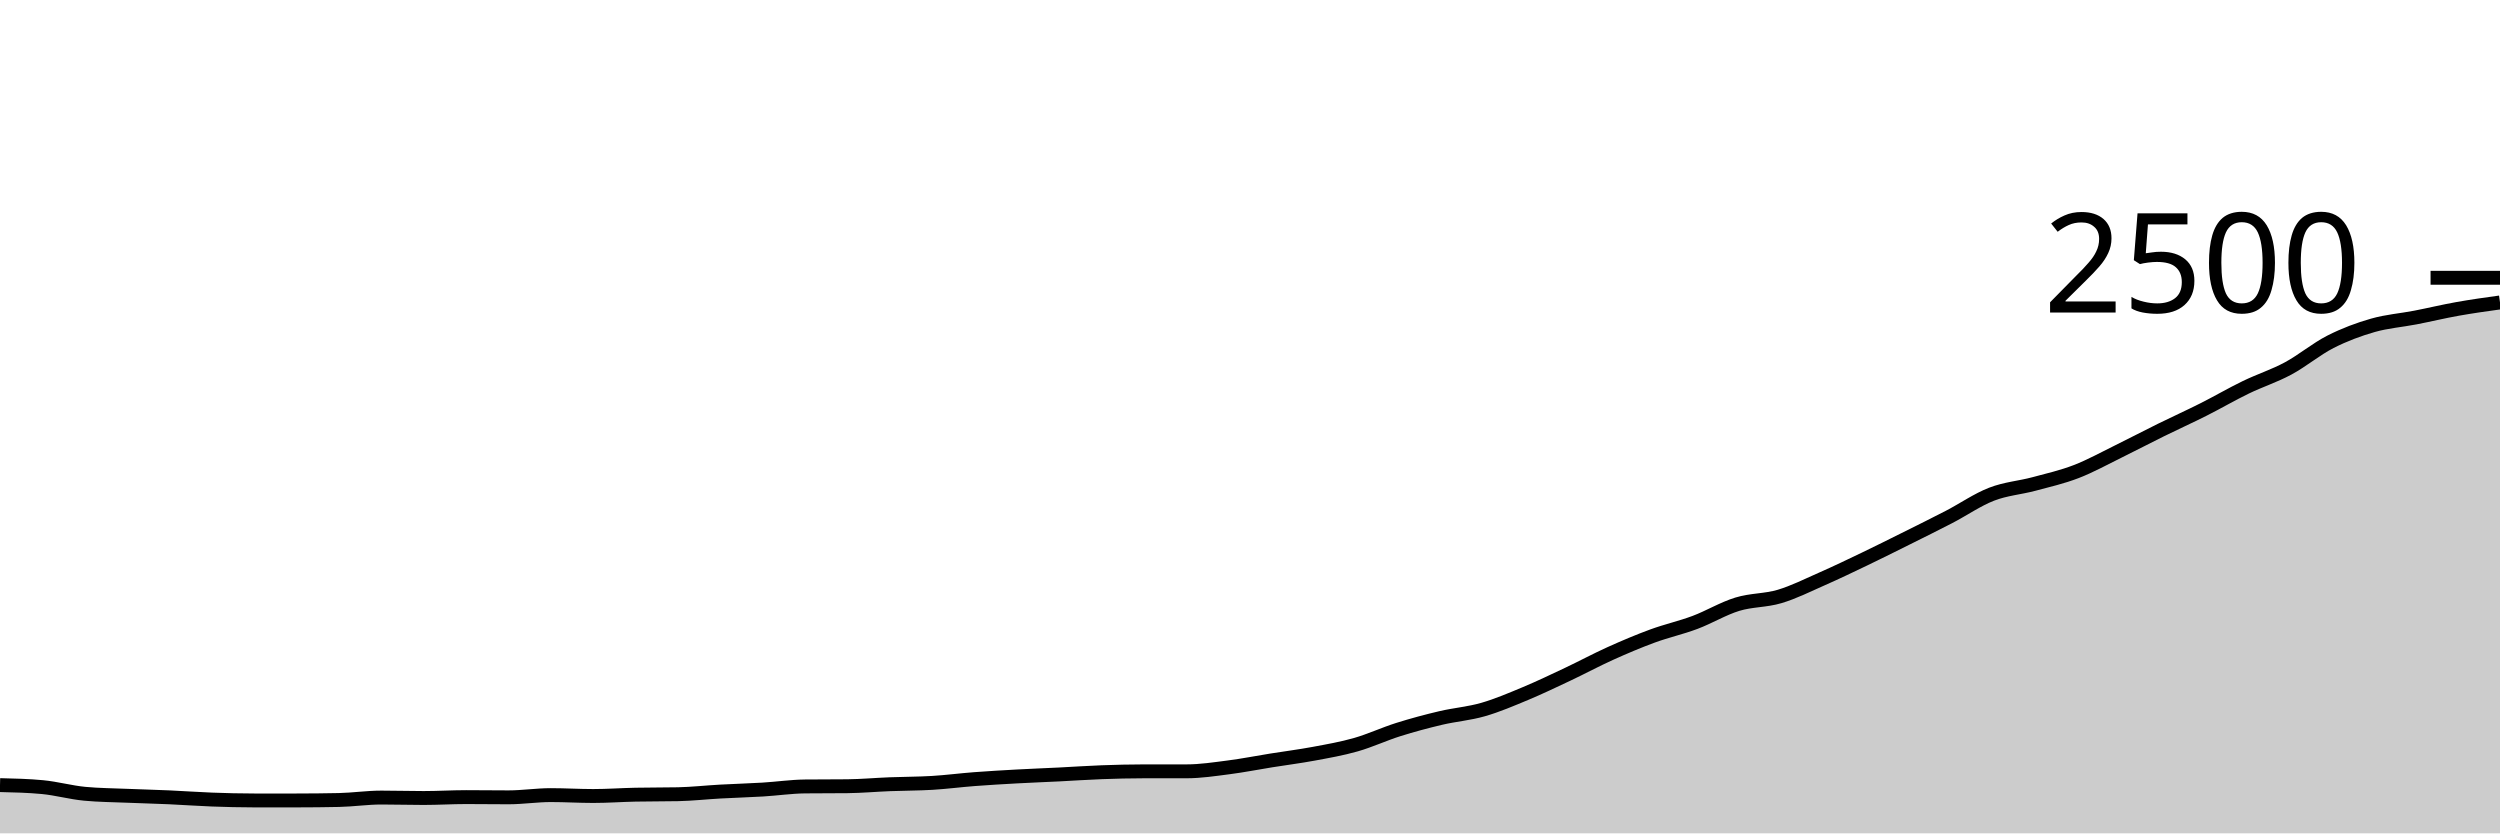
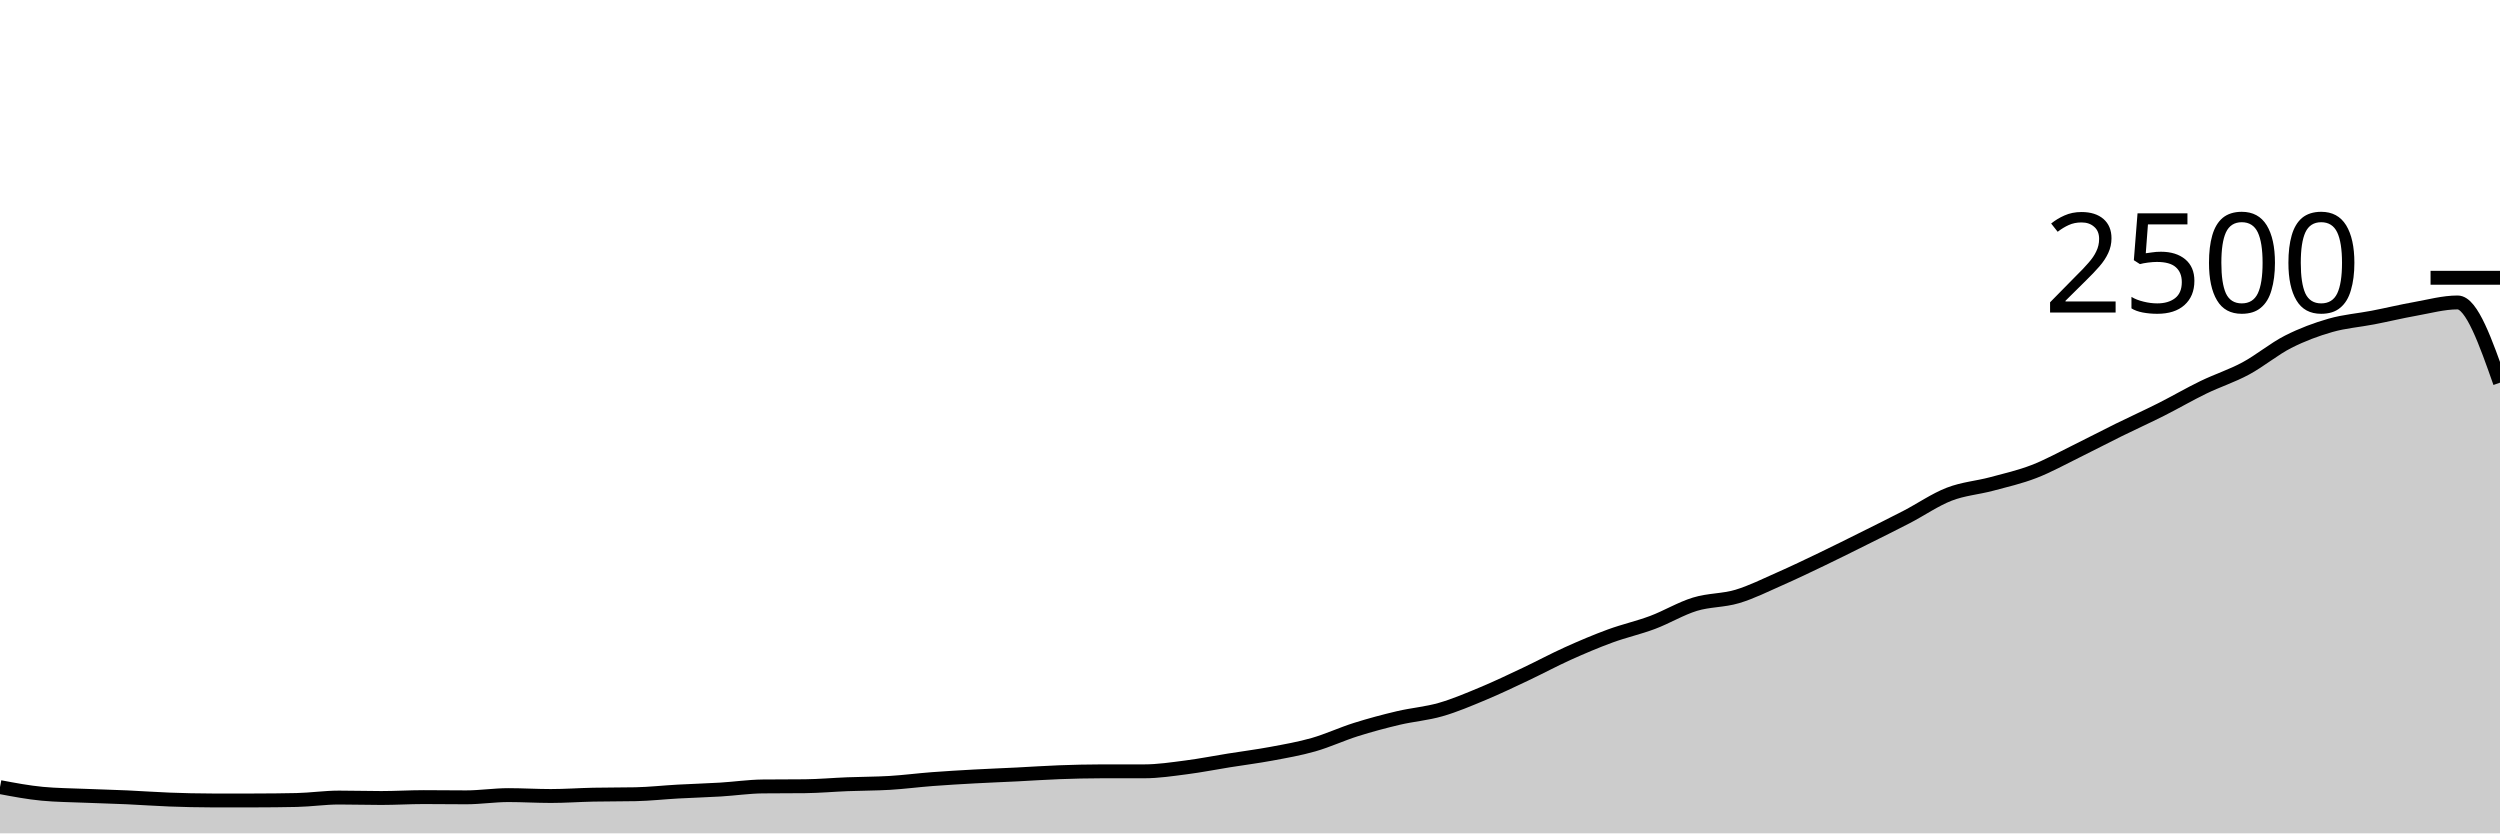
<svg xmlns="http://www.w3.org/2000/svg" viewBox="0 0 180 60">
  <g transform="translate(0,20)">
-     <path class="area" fill="rgba(0, 0, 0, 0.2)" d="M0,36.528C1.017,36.552,2.034,36.576,3.051,36.672C4.068,36.768,5.085,37.056,6.102,37.152C7.119,37.248,8.136,37.253,9.153,37.296C10.169,37.339,11.186,37.363,12.203,37.408C13.22,37.453,14.237,37.531,15.254,37.568C16.271,37.605,17.288,37.632,18.305,37.632C19.322,37.632,20.339,37.632,21.356,37.632C22.373,37.632,23.39,37.621,24.407,37.6C25.424,37.579,26.441,37.424,27.458,37.424C28.475,37.424,29.492,37.456,30.508,37.456C31.525,37.456,32.542,37.392,33.559,37.392C34.576,37.392,35.593,37.408,36.61,37.408C37.627,37.408,38.644,37.248,39.661,37.248C40.678,37.248,41.695,37.312,42.712,37.312C43.729,37.312,44.746,37.237,45.763,37.216C46.78,37.195,47.797,37.205,48.814,37.184C49.831,37.163,50.847,37.048,51.864,36.992C52.881,36.936,53.898,36.909,54.915,36.848C55.932,36.787,56.949,36.635,57.966,36.624C58.983,36.613,60,36.619,61.017,36.608C62.034,36.597,63.051,36.504,64.068,36.464C65.085,36.424,66.102,36.429,67.119,36.368C68.136,36.307,69.153,36.173,70.169,36.096C71.186,36.019,72.203,35.96,73.22,35.904C74.237,35.848,75.254,35.811,76.271,35.76C77.288,35.709,78.305,35.637,79.322,35.6C80.339,35.563,81.356,35.536,82.373,35.536C83.39,35.536,84.407,35.536,85.424,35.536C86.441,35.536,87.458,35.379,88.475,35.248C89.492,35.117,90.508,34.915,91.525,34.752C92.542,34.589,93.559,34.461,94.576,34.272C95.593,34.083,96.61,33.907,97.627,33.616C98.644,33.325,99.661,32.848,100.678,32.528C101.695,32.208,102.712,31.936,103.729,31.696C104.746,31.456,105.763,31.381,106.78,31.088C107.797,30.795,108.814,30.36,109.831,29.936C110.847,29.512,111.864,29.024,112.881,28.544C113.898,28.064,114.915,27.515,115.932,27.056C116.949,26.597,117.966,26.165,118.983,25.792C120,25.419,121.017,25.197,122.034,24.816C123.051,24.435,124.068,23.816,125.085,23.504C126.102,23.192,127.119,23.248,128.136,22.944C129.153,22.64,130.169,22.128,131.186,21.68C132.203,21.232,133.22,20.744,134.237,20.256C135.254,19.768,136.271,19.259,137.288,18.752C138.305,18.245,139.322,17.744,140.339,17.216C141.356,16.688,142.373,15.979,143.39,15.584C144.407,15.189,145.424,15.12,146.441,14.848C147.458,14.576,148.475,14.344,149.492,13.952C150.508,13.56,151.525,12.995,152.542,12.496C153.559,11.997,154.576,11.461,155.593,10.96C156.61,10.459,157.627,10,158.644,9.488C159.661,8.976,160.678,8.381,161.695,7.888C162.712,7.395,163.729,7.075,164.746,6.528C165.763,5.981,166.78,5.125,167.797,4.608C168.814,4.091,169.831,3.715,170.847,3.424C171.864,3.133,172.881,3.061,173.898,2.864C174.915,2.667,175.932,2.421,176.949,2.24C177.966,2.059,178.983,1.917,180,1.776L180,40C178.983,40,177.966,40,176.949,40C175.932,40,174.915,40,173.898,40C172.881,40,171.864,40,170.847,40C169.831,40,168.814,40,167.797,40C166.78,40,165.763,40,164.746,40C163.729,40,162.712,40,161.695,40C160.678,40,159.661,40,158.644,40C157.627,40,156.61,40,155.593,40C154.576,40,153.559,40,152.542,40C151.525,40,150.508,40,149.492,40C148.475,40,147.458,40,146.441,40C145.424,40,144.407,40,143.39,40C142.373,40,141.356,40,140.339,40C139.322,40,138.305,40,137.288,40C136.271,40,135.254,40,134.237,40C133.22,40,132.203,40,131.186,40C130.169,40,129.153,40,128.136,40C127.119,40,126.102,40,125.085,40C124.068,40,123.051,40,122.034,40C121.017,40,120,40,118.983,40C117.966,40,116.949,40,115.932,40C114.915,40,113.898,40,112.881,40C111.864,40,110.847,40,109.831,40C108.814,40,107.797,40,106.78,40C105.763,40,104.746,40,103.729,40C102.712,40,101.695,40,100.678,40C99.661,40,98.644,40,97.627,40C96.61,40,95.593,40,94.576,40C93.559,40,92.542,40,91.525,40C90.508,40,89.492,40,88.475,40C87.458,40,86.441,40,85.424,40C84.407,40,83.39,40,82.373,40C81.356,40,80.339,40,79.322,40C78.305,40,77.288,40,76.271,40C75.254,40,74.237,40,73.22,40C72.203,40,71.186,40,70.169,40C69.153,40,68.136,40,67.119,40C66.102,40,65.085,40,64.068,40C63.051,40,62.034,40,61.017,40C60,40,58.983,40,57.966,40C56.949,40,55.932,40,54.915,40C53.898,40,52.881,40,51.864,40C50.847,40,49.831,40,48.814,40C47.797,40,46.78,40,45.763,40C44.746,40,43.729,40,42.712,40C41.695,40,40.678,40,39.661,40C38.644,40,37.627,40,36.61,40C35.593,40,34.576,40,33.559,40C32.542,40,31.525,40,30.508,40C29.492,40,28.475,40,27.458,40C26.441,40,25.424,40,24.407,40C23.39,40,22.373,40,21.356,40C20.339,40,19.322,40,18.305,40C17.288,40,16.271,40,15.254,40C14.237,40,13.22,40,12.203,40C11.186,40,10.169,40,9.153,40C8.136,40,7.119,40,6.102,40C5.085,40,4.068,40,3.051,40C2.034,40,1.017,40,0,40Z" />
-     <path class="line" stroke="black" fill="none" d="M0,36.528C1.017,36.552,2.034,36.576,3.051,36.672C4.068,36.768,5.085,37.056,6.102,37.152C7.119,37.248,8.136,37.253,9.153,37.296C10.169,37.339,11.186,37.363,12.203,37.408C13.22,37.453,14.237,37.531,15.254,37.568C16.271,37.605,17.288,37.632,18.305,37.632C19.322,37.632,20.339,37.632,21.356,37.632C22.373,37.632,23.39,37.621,24.407,37.6C25.424,37.579,26.441,37.424,27.458,37.424C28.475,37.424,29.492,37.456,30.508,37.456C31.525,37.456,32.542,37.392,33.559,37.392C34.576,37.392,35.593,37.408,36.61,37.408C37.627,37.408,38.644,37.248,39.661,37.248C40.678,37.248,41.695,37.312,42.712,37.312C43.729,37.312,44.746,37.237,45.763,37.216C46.78,37.195,47.797,37.205,48.814,37.184C49.831,37.163,50.847,37.048,51.864,36.992C52.881,36.936,53.898,36.909,54.915,36.848C55.932,36.787,56.949,36.635,57.966,36.624C58.983,36.613,60,36.619,61.017,36.608C62.034,36.597,63.051,36.504,64.068,36.464C65.085,36.424,66.102,36.429,67.119,36.368C68.136,36.307,69.153,36.173,70.169,36.096C71.186,36.019,72.203,35.96,73.22,35.904C74.237,35.848,75.254,35.811,76.271,35.76C77.288,35.709,78.305,35.637,79.322,35.6C80.339,35.563,81.356,35.536,82.373,35.536C83.39,35.536,84.407,35.536,85.424,35.536C86.441,35.536,87.458,35.379,88.475,35.248C89.492,35.117,90.508,34.915,91.525,34.752C92.542,34.589,93.559,34.461,94.576,34.272C95.593,34.083,96.61,33.907,97.627,33.616C98.644,33.325,99.661,32.848,100.678,32.528C101.695,32.208,102.712,31.936,103.729,31.696C104.746,31.456,105.763,31.381,106.78,31.088C107.797,30.795,108.814,30.36,109.831,29.936C110.847,29.512,111.864,29.024,112.881,28.544C113.898,28.064,114.915,27.515,115.932,27.056C116.949,26.597,117.966,26.165,118.983,25.792C120,25.419,121.017,25.197,122.034,24.816C123.051,24.435,124.068,23.816,125.085,23.504C126.102,23.192,127.119,23.248,128.136,22.944C129.153,22.64,130.169,22.128,131.186,21.68C132.203,21.232,133.22,20.744,134.237,20.256C135.254,19.768,136.271,19.259,137.288,18.752C138.305,18.245,139.322,17.744,140.339,17.216C141.356,16.688,142.373,15.979,143.39,15.584C144.407,15.189,145.424,15.12,146.441,14.848C147.458,14.576,148.475,14.344,149.492,13.952C150.508,13.56,151.525,12.995,152.542,12.496C153.559,11.997,154.576,11.461,155.593,10.96C156.61,10.459,157.627,10,158.644,9.488C159.661,8.976,160.678,8.381,161.695,7.888C162.712,7.395,163.729,7.075,164.746,6.528C165.763,5.981,166.78,5.125,167.797,4.608C168.814,4.091,169.831,3.715,170.847,3.424C171.864,3.133,172.881,3.061,173.898,2.864C174.915,2.667,175.932,2.421,176.949,2.24C177.966,2.059,178.983,1.917,180,1.776" />
+     <path class="area" fill="rgba(0, 0, 0, 0.2)" d="M0,36.672C1.017,36.864,2.034,37.056,3.051,37.152C4.068,37.248,5.085,37.253,6.102,37.296C7.119,37.339,8.136,37.363,9.153,37.408C10.169,37.453,11.186,37.531,12.203,37.568C13.22,37.605,14.237,37.632,15.254,37.632C16.271,37.632,17.288,37.632,18.305,37.632C19.322,37.632,20.339,37.621,21.356,37.6C22.373,37.579,23.39,37.424,24.407,37.424C25.424,37.424,26.441,37.456,27.458,37.456C28.475,37.456,29.492,37.392,30.508,37.392C31.525,37.392,32.542,37.408,33.559,37.408C34.576,37.408,35.593,37.248,36.61,37.248C37.627,37.248,38.644,37.312,39.661,37.312C40.678,37.312,41.695,37.237,42.712,37.216C43.729,37.195,44.746,37.205,45.763,37.184C46.78,37.163,47.797,37.048,48.814,36.992C49.831,36.936,50.847,36.909,51.864,36.848C52.881,36.787,53.898,36.635,54.915,36.624C55.932,36.613,56.949,36.619,57.966,36.608C58.983,36.597,60,36.504,61.017,36.464C62.034,36.424,63.051,36.429,64.068,36.368C65.085,36.307,66.102,36.173,67.119,36.096C68.136,36.019,69.153,35.96,70.169,35.904C71.186,35.848,72.203,35.811,73.22,35.76C74.237,35.709,75.254,35.637,76.271,35.6C77.288,35.563,78.305,35.536,79.322,35.536C80.339,35.536,81.356,35.536,82.373,35.536C83.39,35.536,84.407,35.379,85.424,35.248C86.441,35.117,87.458,34.915,88.475,34.752C89.492,34.589,90.508,34.461,91.525,34.272C92.542,34.083,93.559,33.907,94.576,33.616C95.593,33.325,96.61,32.848,97.627,32.528C98.644,32.208,99.661,31.936,100.678,31.696C101.695,31.456,102.712,31.381,103.729,31.088C104.746,30.795,105.763,30.36,106.78,29.936C107.797,29.512,108.814,29.024,109.831,28.544C110.847,28.064,111.864,27.515,112.881,27.056C113.898,26.597,114.915,26.165,115.932,25.792C116.949,25.419,117.966,25.197,118.983,24.816C120,24.435,121.017,23.816,122.034,23.504C123.051,23.192,124.068,23.248,125.085,22.944C126.102,22.64,127.119,22.128,128.136,21.68C129.153,21.232,130.169,20.744,131.186,20.256C132.203,19.768,133.22,19.259,134.237,18.752C135.254,18.245,136.271,17.744,137.288,17.216C138.305,16.688,139.322,15.979,140.339,15.584C141.356,15.189,142.373,15.12,143.39,14.848C144.407,14.576,145.424,14.344,146.441,13.952C147.458,13.56,148.475,12.995,149.492,12.496C150.508,11.997,151.525,11.461,152.542,10.96C153.559,10.459,154.576,10,155.593,9.488C156.61,8.976,157.627,8.381,158.644,7.888C159.661,7.395,160.678,7.075,161.695,6.528C162.712,5.981,163.729,5.125,164.746,4.608C165.763,4.091,166.78,3.715,167.797,3.424C168.814,3.133,169.831,3.061,170.847,2.864C171.864,2.667,172.881,2.421,173.898,2.24C174.915,2.059,175.932,1.776,176.949,1.776C177.966,1.776,178.983,4.664,180,7.552L180,40C178.983,40,177.966,40,176.949,40C175.932,40,174.915,40,173.898,40C172.881,40,171.864,40,170.847,40C169.831,40,168.814,40,167.797,40C166.78,40,165.763,40,164.746,40C163.729,40,162.712,40,161.695,40C160.678,40,159.661,40,158.644,40C157.627,40,156.61,40,155.593,40C154.576,40,153.559,40,152.542,40C151.525,40,150.508,40,149.492,40C148.475,40,147.458,40,146.441,40C145.424,40,144.407,40,143.39,40C142.373,40,141.356,40,140.339,40C139.322,40,138.305,40,137.288,40C136.271,40,135.254,40,134.237,40C133.22,40,132.203,40,131.186,40C130.169,40,129.153,40,128.136,40C127.119,40,126.102,40,125.085,40C124.068,40,123.051,40,122.034,40C121.017,40,120,40,118.983,40C117.966,40,116.949,40,115.932,40C114.915,40,113.898,40,112.881,40C111.864,40,110.847,40,109.831,40C108.814,40,107.797,40,106.78,40C105.763,40,104.746,40,103.729,40C102.712,40,101.695,40,100.678,40C99.661,40,98.644,40,97.627,40C96.61,40,95.593,40,94.576,40C93.559,40,92.542,40,91.525,40C90.508,40,89.492,40,88.475,40C87.458,40,86.441,40,85.424,40C84.407,40,83.39,40,82.373,40C81.356,40,80.339,40,79.322,40C78.305,40,77.288,40,76.271,40C75.254,40,74.237,40,73.22,40C72.203,40,71.186,40,70.169,40C69.153,40,68.136,40,67.119,40C66.102,40,65.085,40,64.068,40C63.051,40,62.034,40,61.017,40C60,40,58.983,40,57.966,40C56.949,40,55.932,40,54.915,40C53.898,40,52.881,40,51.864,40C50.847,40,49.831,40,48.814,40C47.797,40,46.78,40,45.763,40C44.746,40,43.729,40,42.712,40C41.695,40,40.678,40,39.661,40C38.644,40,37.627,40,36.61,40C35.593,40,34.576,40,33.559,40C32.542,40,31.525,40,30.508,40C29.492,40,28.475,40,27.458,40C26.441,40,25.424,40,24.407,40C23.39,40,22.373,40,21.356,40C20.339,40,19.322,40,18.305,40C17.288,40,16.271,40,15.254,40C14.237,40,13.22,40,12.203,40C11.186,40,10.169,40,9.153,40C8.136,40,7.119,40,6.102,40C5.085,40,4.068,40,3.051,40C2.034,40,1.017,40,0,40Z" />
+     <path class="line" stroke="black" fill="none" d="M0,36.672C1.017,36.864,2.034,37.056,3.051,37.152C4.068,37.248,5.085,37.253,6.102,37.296C7.119,37.339,8.136,37.363,9.153,37.408C10.169,37.453,11.186,37.531,12.203,37.568C13.22,37.605,14.237,37.632,15.254,37.632C16.271,37.632,17.288,37.632,18.305,37.632C19.322,37.632,20.339,37.621,21.356,37.6C22.373,37.579,23.39,37.424,24.407,37.424C25.424,37.424,26.441,37.456,27.458,37.456C28.475,37.456,29.492,37.392,30.508,37.392C31.525,37.392,32.542,37.408,33.559,37.408C34.576,37.408,35.593,37.248,36.61,37.248C37.627,37.248,38.644,37.312,39.661,37.312C40.678,37.312,41.695,37.237,42.712,37.216C43.729,37.195,44.746,37.205,45.763,37.184C46.78,37.163,47.797,37.048,48.814,36.992C49.831,36.936,50.847,36.909,51.864,36.848C52.881,36.787,53.898,36.635,54.915,36.624C55.932,36.613,56.949,36.619,57.966,36.608C58.983,36.597,60,36.504,61.017,36.464C62.034,36.424,63.051,36.429,64.068,36.368C65.085,36.307,66.102,36.173,67.119,36.096C68.136,36.019,69.153,35.96,70.169,35.904C71.186,35.848,72.203,35.811,73.22,35.76C74.237,35.709,75.254,35.637,76.271,35.6C77.288,35.563,78.305,35.536,79.322,35.536C80.339,35.536,81.356,35.536,82.373,35.536C83.39,35.536,84.407,35.379,85.424,35.248C86.441,35.117,87.458,34.915,88.475,34.752C89.492,34.589,90.508,34.461,91.525,34.272C92.542,34.083,93.559,33.907,94.576,33.616C95.593,33.325,96.61,32.848,97.627,32.528C98.644,32.208,99.661,31.936,100.678,31.696C101.695,31.456,102.712,31.381,103.729,31.088C104.746,30.795,105.763,30.36,106.78,29.936C107.797,29.512,108.814,29.024,109.831,28.544C110.847,28.064,111.864,27.515,112.881,27.056C113.898,26.597,114.915,26.165,115.932,25.792C116.949,25.419,117.966,25.197,118.983,24.816C120,24.435,121.017,23.816,122.034,23.504C123.051,23.192,124.068,23.248,125.085,22.944C126.102,22.64,127.119,22.128,128.136,21.68C129.153,21.232,130.169,20.744,131.186,20.256C132.203,19.768,133.22,19.259,134.237,18.752C135.254,18.245,136.271,17.744,137.288,17.216C138.305,16.688,139.322,15.979,140.339,15.584C141.356,15.189,142.373,15.12,143.39,14.848C144.407,14.576,145.424,14.344,146.441,13.952C147.458,13.56,148.475,12.995,149.492,12.496C150.508,11.997,151.525,11.461,152.542,10.96C153.559,10.459,154.576,10,155.593,9.488C156.61,8.976,157.627,8.381,158.644,7.888C159.661,7.395,160.678,7.075,161.695,6.528C162.712,5.981,163.729,5.125,164.746,4.608C165.763,4.091,166.78,3.715,167.797,3.424C168.814,3.133,169.831,3.061,170.847,2.864C171.864,2.667,172.881,2.421,173.898,2.24C174.915,2.059,175.932,1.776,176.949,1.776C177.966,1.776,178.983,4.664,180,7.552" />
    <path class="axis-ceiling" stroke-width="1" stroke="black" fill="none" d="M175,0L180,0" />
    <text class="axis-ceiling-label" font-family="sans-serif" text-anchor="end" font-size="10px" x="170" y="2.5">2500</text>
  </g>
</svg>
